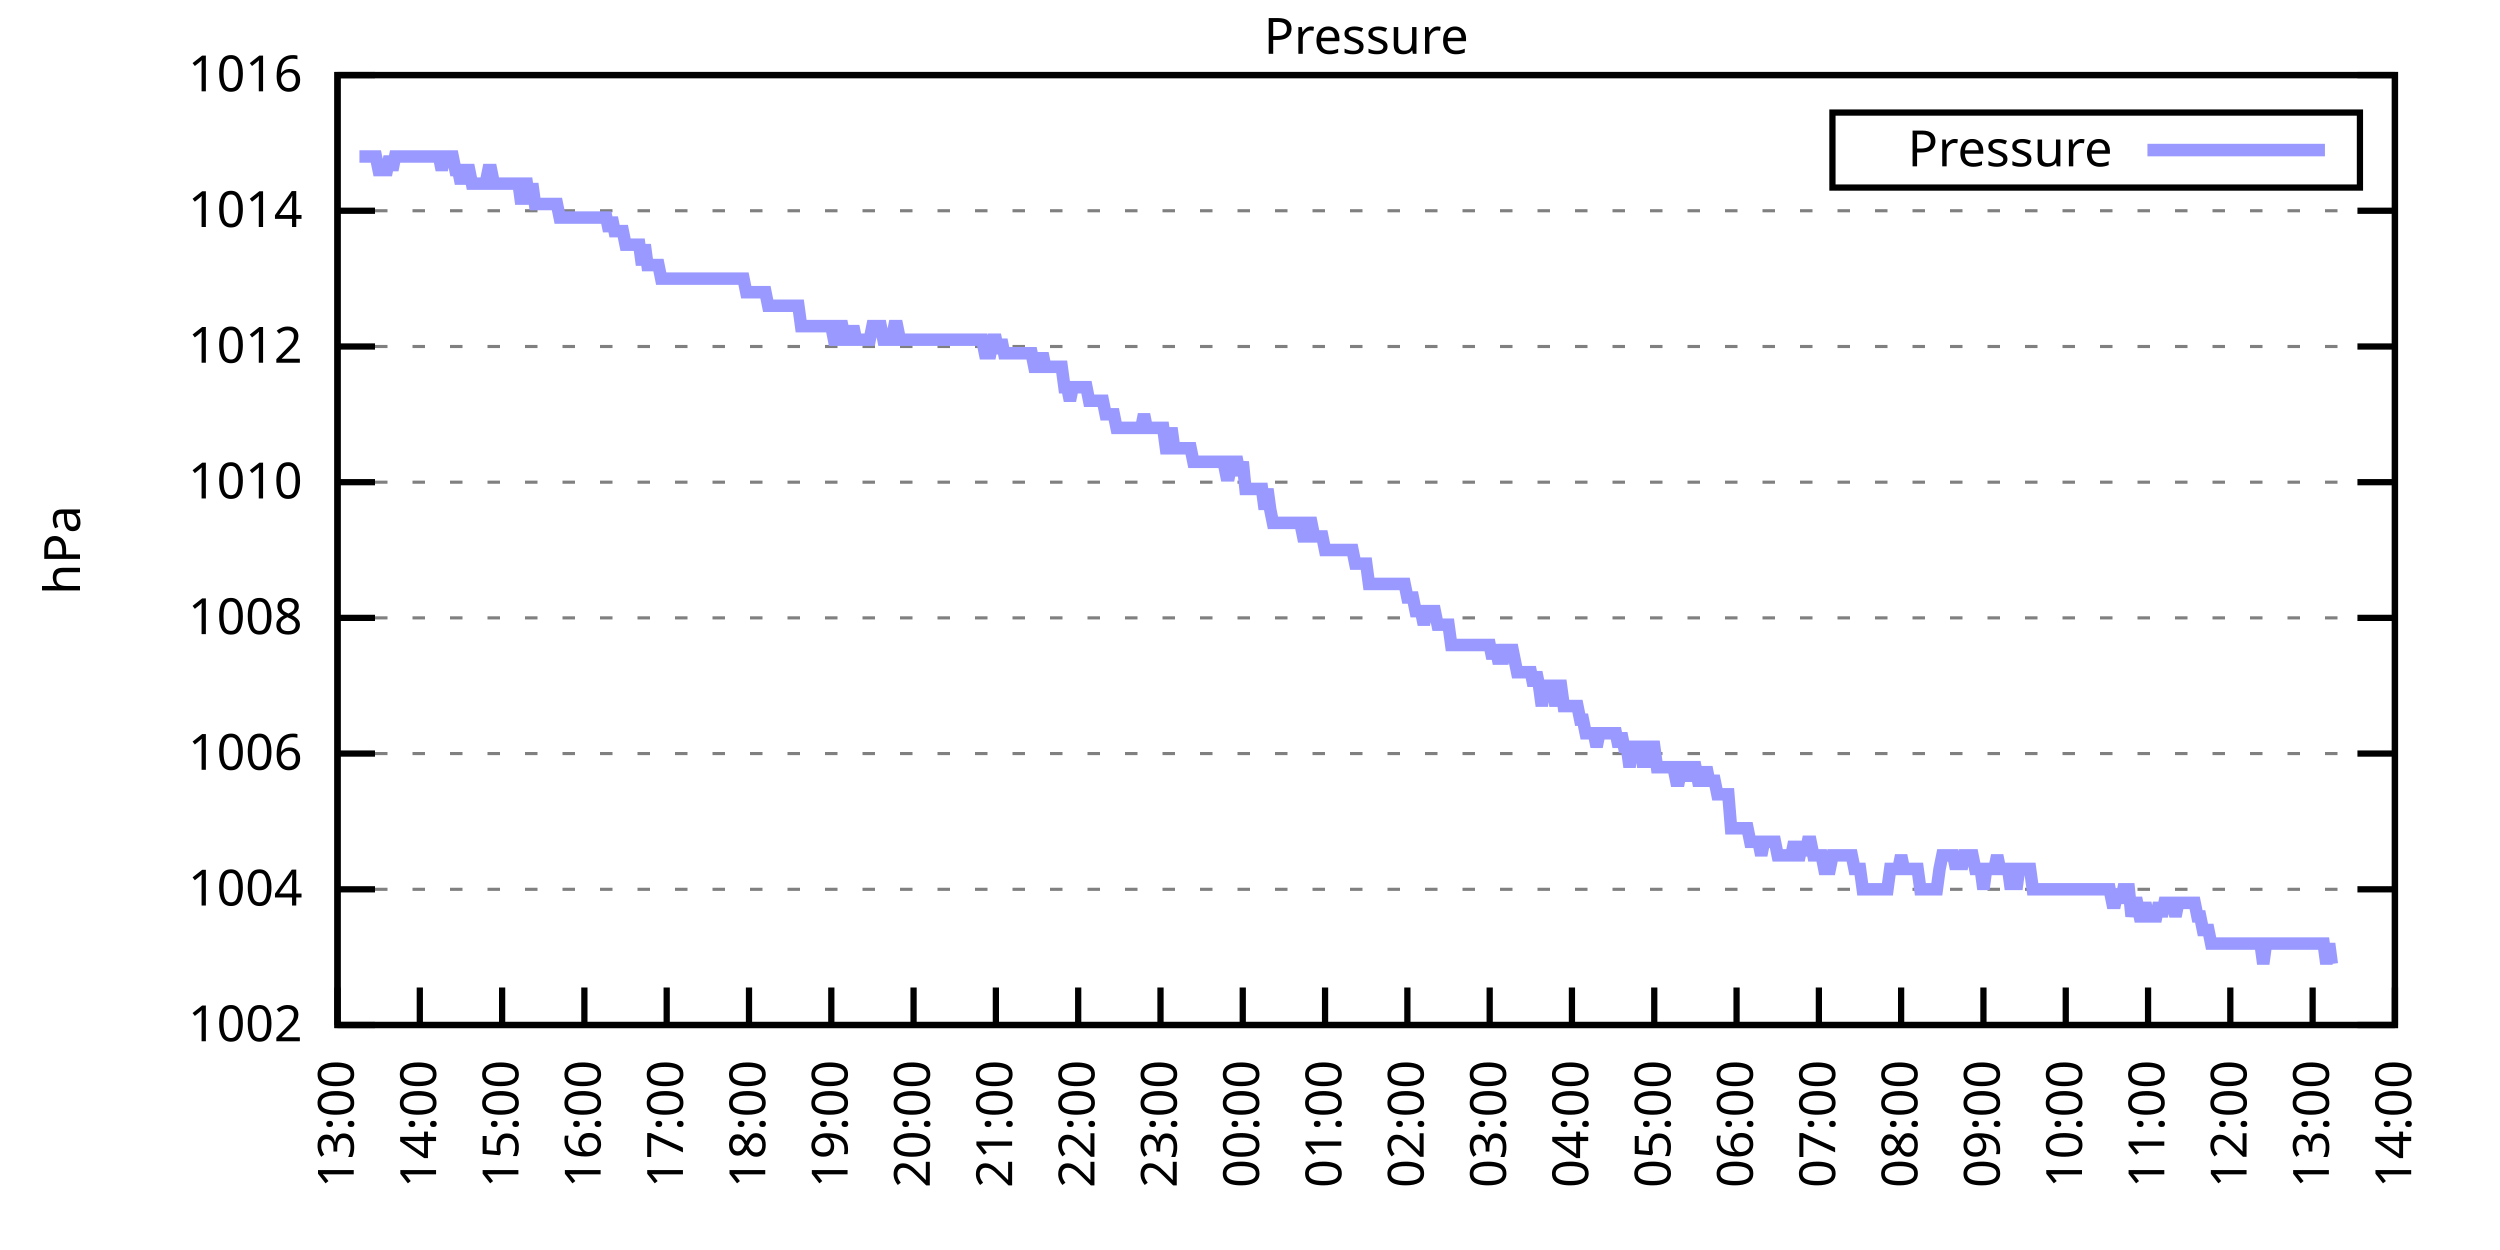
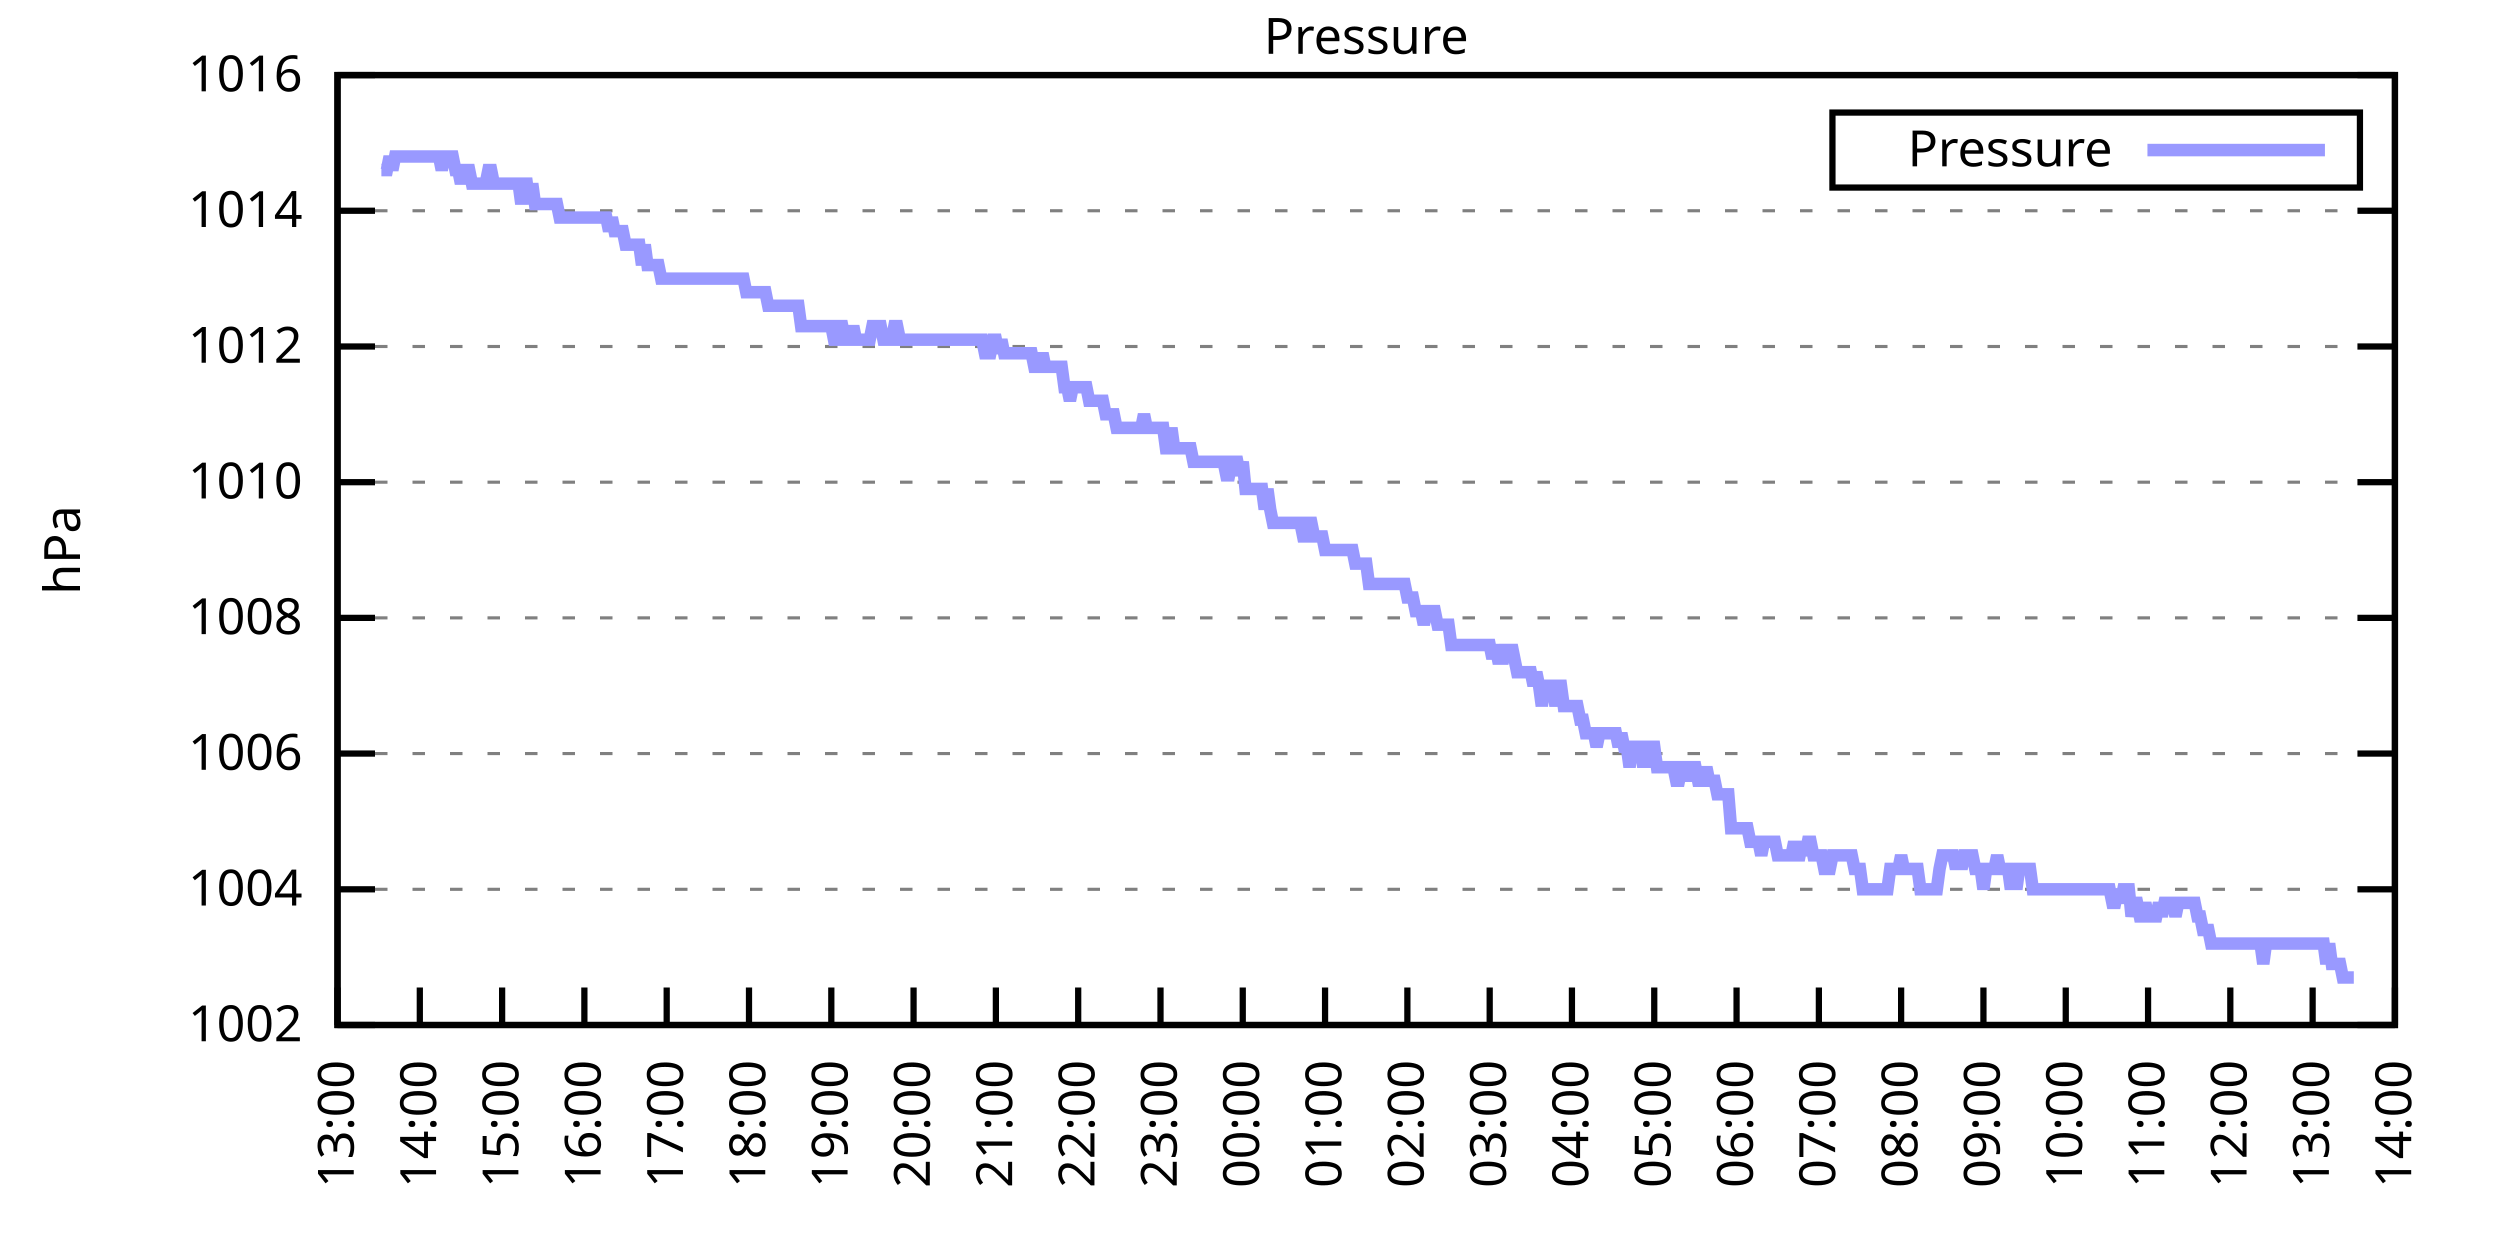
<svg xmlns="http://www.w3.org/2000/svg" xmlns:xlink="http://www.w3.org/1999/xlink" width="400" height="200" viewBox="0 0 400 200">
  <g id="gnuplot_canvas">
    <rect x="0" y="0" width="400" height="200" fill="none" />
    <defs>
      <circle id="gpDot" r="0.5" stroke-width="0.5" stroke="currentColor" />
      <path id="gpPt0" stroke-width="0.333" stroke="currentColor" d="M-1,0 h2 M0,-1 v2" />
      <path id="gpPt1" stroke-width="0.333" stroke="currentColor" d="M-1,-1 L1,1 M1,-1 L-1,1" />
      <path id="gpPt2" stroke-width="0.333" stroke="currentColor" d="M-1,0 L1,0 M0,-1 L0,1 M-1,-1 L1,1 M-1,1 L1,-1" />
      <rect id="gpPt3" stroke-width="0.333" stroke="currentColor" x="-1" y="-1" width="2" height="2" />
      <rect id="gpPt4" stroke-width="0.333" stroke="currentColor" fill="currentColor" x="-1" y="-1" width="2" height="2" />
      <circle id="gpPt5" stroke-width="0.333" stroke="currentColor" cx="0" cy="0" r="1" />
      <use xlink:href="#gpPt5" id="gpPt6" fill="currentColor" stroke="none" />
      <path id="gpPt7" stroke-width="0.333" stroke="currentColor" d="M0,-1.33 L-1.33,0.67 L1.33,0.67 z" />
      <use xlink:href="#gpPt7" id="gpPt8" fill="currentColor" stroke="none" />
      <use xlink:href="#gpPt7" id="gpPt9" stroke="currentColor" transform="rotate(180)" />
      <use xlink:href="#gpPt9" id="gpPt10" fill="currentColor" stroke="none" />
      <use xlink:href="#gpPt3" id="gpPt11" stroke="currentColor" transform="rotate(45)" />
      <use xlink:href="#gpPt11" id="gpPt12" fill="currentColor" stroke="none" />
      <path id="gpPt13" stroke-width="0.333" stroke="currentColor" d="M0,1.330 L1.265,0.411 L0.782,-1.067 L-0.782,-1.076 L-1.265,0.411 z" />
      <use xlink:href="#gpPt13" id="gpPt14" fill="currentColor" stroke="none" />
      <filter id="textbox" filterUnits="objectBoundingBox" x="0" y="0" height="1" width="1">
        <feFlood flood-color="white" flood-opacity="1" result="bgnd" />
        <feComposite in="SourceGraphic" in2="bgnd" operator="atop" />
      </filter>
      <filter id="greybox" filterUnits="objectBoundingBox" x="0" y="0" height="1" width="1">
        <feFlood flood-color="lightgrey" flood-opacity="1" result="grey" />
        <feComposite in="SourceGraphic" in2="grey" operator="atop" />
      </filter>
    </defs>
    <g fill="none" color="white" stroke="currentColor" stroke-width="1.00" stroke-linecap="butt" stroke-linejoin="miter">
</g>
    <g fill="none" color="black" stroke="currentColor" stroke-width="1.00" stroke-linecap="butt" stroke-linejoin="miter">
      <g stroke="none" shape-rendering="crispEdges">
        <polygon fill="rgb(255, 255, 255)" points="54.00,164.00 383.18,164.00 383.18,12.02 54.00,12.02 " />
      </g>
    </g>
    <g fill="none" color="black" stroke="currentColor" stroke-width="1.00" stroke-linecap="butt" stroke-linejoin="miter">
</g>
    <g fill="none" color="black" stroke="black" stroke-width="0.50" stroke-linecap="butt" stroke-linejoin="miter">
</g>
    <g fill="none" color="gray" stroke="currentColor" stroke-width="0.50" stroke-linecap="butt" stroke-linejoin="miter">
      <path stroke="gray" stroke-dasharray="2,4" class="gridline" d="M54.00,164.00 L383.19,164.00  " />
    </g>
    <g fill="none" color="gray" stroke="gray" stroke-width="1.00" stroke-linecap="butt" stroke-linejoin="miter">
</g>
    <g fill="none" color="black" stroke="currentColor" stroke-width="1.00" stroke-linecap="butt" stroke-linejoin="miter">
      <path stroke="black" d="M54.00,164.00 L60.00,164.00 M383.19,164.00 L377.19,164.00  " />
      <g transform="translate(48.40,166.60)" stroke="none" fill="black" font-family="Sans" font-size="8.00" text-anchor="end">
        <text>
          <tspan font-family="Sans"> 1002</tspan>
        </text>
      </g>
    </g>
    <g fill="none" color="black" stroke="currentColor" stroke-width="1.00" stroke-linecap="butt" stroke-linejoin="miter">
</g>
    <g fill="none" color="black" stroke="black" stroke-width="0.50" stroke-linecap="butt" stroke-linejoin="miter">
</g>
    <g fill="none" color="gray" stroke="currentColor" stroke-width="0.50" stroke-linecap="butt" stroke-linejoin="miter">
      <path stroke="gray" stroke-dasharray="2,4" class="gridline" d="M54.00,142.29 L383.19,142.29  " />
    </g>
    <g fill="none" color="gray" stroke="gray" stroke-width="1.00" stroke-linecap="butt" stroke-linejoin="miter">
</g>
    <g fill="none" color="black" stroke="currentColor" stroke-width="1.00" stroke-linecap="butt" stroke-linejoin="miter">
      <path stroke="black" d="M54.00,142.29 L60.00,142.29 M383.19,142.29 L377.19,142.29  " />
      <g transform="translate(48.40,144.89)" stroke="none" fill="black" font-family="Sans" font-size="8.00" text-anchor="end">
        <text>
          <tspan font-family="Sans"> 1004</tspan>
        </text>
      </g>
    </g>
    <g fill="none" color="black" stroke="currentColor" stroke-width="1.00" stroke-linecap="butt" stroke-linejoin="miter">
</g>
    <g fill="none" color="black" stroke="black" stroke-width="0.50" stroke-linecap="butt" stroke-linejoin="miter">
</g>
    <g fill="none" color="gray" stroke="currentColor" stroke-width="0.50" stroke-linecap="butt" stroke-linejoin="miter">
      <path stroke="gray" stroke-dasharray="2,4" class="gridline" d="M54.00,120.57 L383.19,120.57  " />
    </g>
    <g fill="none" color="gray" stroke="gray" stroke-width="1.00" stroke-linecap="butt" stroke-linejoin="miter">
</g>
    <g fill="none" color="black" stroke="currentColor" stroke-width="1.00" stroke-linecap="butt" stroke-linejoin="miter">
      <path stroke="black" d="M54.00,120.57 L60.00,120.57 M383.19,120.57 L377.19,120.57  " />
      <g transform="translate(48.40,123.17)" stroke="none" fill="black" font-family="Sans" font-size="8.00" text-anchor="end">
        <text>
          <tspan font-family="Sans"> 1006</tspan>
        </text>
      </g>
    </g>
    <g fill="none" color="black" stroke="currentColor" stroke-width="1.00" stroke-linecap="butt" stroke-linejoin="miter">
</g>
    <g fill="none" color="black" stroke="black" stroke-width="0.50" stroke-linecap="butt" stroke-linejoin="miter">
</g>
    <g fill="none" color="gray" stroke="currentColor" stroke-width="0.50" stroke-linecap="butt" stroke-linejoin="miter">
      <path stroke="gray" stroke-dasharray="2,4" class="gridline" d="M54.00,98.86 L383.19,98.86  " />
    </g>
    <g fill="none" color="gray" stroke="gray" stroke-width="1.00" stroke-linecap="butt" stroke-linejoin="miter">
</g>
    <g fill="none" color="black" stroke="currentColor" stroke-width="1.00" stroke-linecap="butt" stroke-linejoin="miter">
      <path stroke="black" d="M54.00,98.86 L60.00,98.86 M383.19,98.86 L377.19,98.86  " />
      <g transform="translate(48.40,101.46)" stroke="none" fill="black" font-family="Sans" font-size="8.00" text-anchor="end">
        <text>
          <tspan font-family="Sans"> 1008</tspan>
        </text>
      </g>
    </g>
    <g fill="none" color="black" stroke="currentColor" stroke-width="1.00" stroke-linecap="butt" stroke-linejoin="miter">
</g>
    <g fill="none" color="black" stroke="black" stroke-width="0.50" stroke-linecap="butt" stroke-linejoin="miter">
</g>
    <g fill="none" color="gray" stroke="currentColor" stroke-width="0.50" stroke-linecap="butt" stroke-linejoin="miter">
      <path stroke="gray" stroke-dasharray="2,4" class="gridline" d="M54.00,77.15 L383.19,77.15  " />
    </g>
    <g fill="none" color="gray" stroke="gray" stroke-width="1.00" stroke-linecap="butt" stroke-linejoin="miter">
</g>
    <g fill="none" color="black" stroke="currentColor" stroke-width="1.00" stroke-linecap="butt" stroke-linejoin="miter">
      <path stroke="black" d="M54.00,77.15 L60.00,77.15 M383.19,77.15 L377.19,77.15  " />
      <g transform="translate(48.40,79.75)" stroke="none" fill="black" font-family="Sans" font-size="8.00" text-anchor="end">
        <text>
          <tspan font-family="Sans"> 1010</tspan>
        </text>
      </g>
    </g>
    <g fill="none" color="black" stroke="currentColor" stroke-width="1.00" stroke-linecap="butt" stroke-linejoin="miter">
</g>
    <g fill="none" color="black" stroke="black" stroke-width="0.50" stroke-linecap="butt" stroke-linejoin="miter">
</g>
    <g fill="none" color="gray" stroke="currentColor" stroke-width="0.50" stroke-linecap="butt" stroke-linejoin="miter">
      <path stroke="gray" stroke-dasharray="2,4" class="gridline" d="M54.00,55.44 L383.19,55.44  " />
    </g>
    <g fill="none" color="gray" stroke="gray" stroke-width="1.00" stroke-linecap="butt" stroke-linejoin="miter">
</g>
    <g fill="none" color="black" stroke="currentColor" stroke-width="1.00" stroke-linecap="butt" stroke-linejoin="miter">
      <path stroke="black" d="M54.00,55.44 L60.00,55.44 M383.19,55.44 L377.19,55.44  " />
      <g transform="translate(48.40,58.04)" stroke="none" fill="black" font-family="Sans" font-size="8.00" text-anchor="end">
        <text>
          <tspan font-family="Sans"> 1012</tspan>
        </text>
      </g>
    </g>
    <g fill="none" color="black" stroke="currentColor" stroke-width="1.00" stroke-linecap="butt" stroke-linejoin="miter">
</g>
    <g fill="none" color="black" stroke="black" stroke-width="0.50" stroke-linecap="butt" stroke-linejoin="miter">
</g>
    <g fill="none" color="gray" stroke="currentColor" stroke-width="0.50" stroke-linecap="butt" stroke-linejoin="miter">
      <path stroke="gray" stroke-dasharray="2,4" class="gridline" d="M54.00,33.72 L383.19,33.72  " />
    </g>
    <g fill="none" color="gray" stroke="gray" stroke-width="1.00" stroke-linecap="butt" stroke-linejoin="miter">
</g>
    <g fill="none" color="black" stroke="currentColor" stroke-width="1.00" stroke-linecap="butt" stroke-linejoin="miter">
      <path stroke="black" d="M54.00,33.72 L60.00,33.72 M383.19,33.72 L377.19,33.72  " />
      <g transform="translate(48.40,36.32)" stroke="none" fill="black" font-family="Sans" font-size="8.00" text-anchor="end">
        <text>
          <tspan font-family="Sans"> 1014</tspan>
        </text>
      </g>
    </g>
    <g fill="none" color="black" stroke="currentColor" stroke-width="1.00" stroke-linecap="butt" stroke-linejoin="miter">
</g>
    <g fill="none" color="black" stroke="black" stroke-width="0.50" stroke-linecap="butt" stroke-linejoin="miter">
</g>
    <g fill="none" color="gray" stroke="currentColor" stroke-width="0.50" stroke-linecap="butt" stroke-linejoin="miter">
      <path stroke="gray" stroke-dasharray="2,4" class="gridline" d="M54.00,12.01 L383.19,12.01  " />
    </g>
    <g fill="none" color="gray" stroke="gray" stroke-width="1.00" stroke-linecap="butt" stroke-linejoin="miter">
</g>
    <g fill="none" color="black" stroke="currentColor" stroke-width="1.00" stroke-linecap="butt" stroke-linejoin="miter">
      <path stroke="black" d="M54.00,12.01 L60.00,12.01 M383.19,12.01 L377.19,12.01  " />
      <g transform="translate(48.40,14.61)" stroke="none" fill="black" font-family="Sans" font-size="8.00" text-anchor="end">
        <text>
          <tspan font-family="Sans"> 1016</tspan>
        </text>
      </g>
    </g>
    <g fill="none" color="black" stroke="currentColor" stroke-width="1.00" stroke-linecap="butt" stroke-linejoin="miter">
      <path stroke="black" d="M54.00,164.00 L54.00,158.00  " />
      <g transform="translate(56.60,169.60) rotate(270.00)" stroke="none" fill="black" font-family="Sans" font-size="8.00" text-anchor="end">
        <text>
          <tspan font-family="Sans">13:00</tspan>
        </text>
      </g>
    </g>
    <g fill="none" color="black" stroke="currentColor" stroke-width="1.00" stroke-linecap="butt" stroke-linejoin="miter">
      <path stroke="black" d="M67.17,164.00 L67.17,158.00  " />
      <g transform="translate(69.77,169.60) rotate(270.00)" stroke="none" fill="black" font-family="Sans" font-size="8.00" text-anchor="end">
        <text>
          <tspan font-family="Sans">14:00</tspan>
        </text>
      </g>
    </g>
    <g fill="none" color="black" stroke="currentColor" stroke-width="1.00" stroke-linecap="butt" stroke-linejoin="miter">
      <path stroke="black" d="M80.34,164.00 L80.34,158.00  " />
      <g transform="translate(82.94,169.60) rotate(270.00)" stroke="none" fill="black" font-family="Sans" font-size="8.00" text-anchor="end">
        <text>
          <tspan font-family="Sans">15:00</tspan>
        </text>
      </g>
    </g>
    <g fill="none" color="black" stroke="currentColor" stroke-width="1.00" stroke-linecap="butt" stroke-linejoin="miter">
      <path stroke="black" d="M93.50,164.00 L93.50,158.00  " />
      <g transform="translate(96.10,169.60) rotate(270.00)" stroke="none" fill="black" font-family="Sans" font-size="8.00" text-anchor="end">
        <text>
          <tspan font-family="Sans">16:00</tspan>
        </text>
      </g>
    </g>
    <g fill="none" color="black" stroke="currentColor" stroke-width="1.00" stroke-linecap="butt" stroke-linejoin="miter">
      <path stroke="black" d="M106.67,164.00 L106.67,158.00  " />
      <g transform="translate(109.27,169.60) rotate(270.00)" stroke="none" fill="black" font-family="Sans" font-size="8.00" text-anchor="end">
        <text>
          <tspan font-family="Sans">17:00</tspan>
        </text>
      </g>
    </g>
    <g fill="none" color="black" stroke="currentColor" stroke-width="1.00" stroke-linecap="butt" stroke-linejoin="miter">
      <path stroke="black" d="M119.84,164.00 L119.84,158.00  " />
      <g transform="translate(122.44,169.60) rotate(270.00)" stroke="none" fill="black" font-family="Sans" font-size="8.00" text-anchor="end">
        <text>
          <tspan font-family="Sans">18:00</tspan>
        </text>
      </g>
    </g>
    <g fill="none" color="black" stroke="currentColor" stroke-width="1.00" stroke-linecap="butt" stroke-linejoin="miter">
      <path stroke="black" d="M133.01,164.00 L133.01,158.00  " />
      <g transform="translate(135.61,169.60) rotate(270.00)" stroke="none" fill="black" font-family="Sans" font-size="8.00" text-anchor="end">
        <text>
          <tspan font-family="Sans">19:00</tspan>
        </text>
      </g>
    </g>
    <g fill="none" color="black" stroke="currentColor" stroke-width="1.00" stroke-linecap="butt" stroke-linejoin="miter">
      <path stroke="black" d="M146.17,164.00 L146.17,158.00  " />
      <g transform="translate(148.77,169.60) rotate(270.00)" stroke="none" fill="black" font-family="Sans" font-size="8.00" text-anchor="end">
        <text>
          <tspan font-family="Sans">20:00</tspan>
        </text>
      </g>
    </g>
    <g fill="none" color="black" stroke="currentColor" stroke-width="1.00" stroke-linecap="butt" stroke-linejoin="miter">
      <path stroke="black" d="M159.34,164.00 L159.34,158.00  " />
      <g transform="translate(161.94,169.60) rotate(270.00)" stroke="none" fill="black" font-family="Sans" font-size="8.00" text-anchor="end">
        <text>
          <tspan font-family="Sans">21:00</tspan>
        </text>
      </g>
    </g>
    <g fill="none" color="black" stroke="currentColor" stroke-width="1.00" stroke-linecap="butt" stroke-linejoin="miter">
      <path stroke="black" d="M172.51,164.00 L172.51,158.00  " />
      <g transform="translate(175.11,169.60) rotate(270.00)" stroke="none" fill="black" font-family="Sans" font-size="8.00" text-anchor="end">
        <text>
          <tspan font-family="Sans">22:00</tspan>
        </text>
      </g>
    </g>
    <g fill="none" color="black" stroke="currentColor" stroke-width="1.00" stroke-linecap="butt" stroke-linejoin="miter">
      <path stroke="black" d="M185.68,164.00 L185.68,158.00  " />
      <g transform="translate(188.28,169.60) rotate(270.00)" stroke="none" fill="black" font-family="Sans" font-size="8.00" text-anchor="end">
        <text>
          <tspan font-family="Sans">23:00</tspan>
        </text>
      </g>
    </g>
    <g fill="none" color="black" stroke="currentColor" stroke-width="1.00" stroke-linecap="butt" stroke-linejoin="miter">
      <path stroke="black" d="M198.84,164.00 L198.84,158.00  " />
      <g transform="translate(201.44,169.60) rotate(270.00)" stroke="none" fill="black" font-family="Sans" font-size="8.00" text-anchor="end">
        <text>
          <tspan font-family="Sans">00:00</tspan>
        </text>
      </g>
    </g>
    <g fill="none" color="black" stroke="currentColor" stroke-width="1.00" stroke-linecap="butt" stroke-linejoin="miter">
      <path stroke="black" d="M212.01,164.00 L212.01,158.00  " />
      <g transform="translate(214.61,169.60) rotate(270.00)" stroke="none" fill="black" font-family="Sans" font-size="8.00" text-anchor="end">
        <text>
          <tspan font-family="Sans">01:00</tspan>
        </text>
      </g>
    </g>
    <g fill="none" color="black" stroke="currentColor" stroke-width="1.00" stroke-linecap="butt" stroke-linejoin="miter">
      <path stroke="black" d="M225.18,164.00 L225.18,158.00  " />
      <g transform="translate(227.78,169.60) rotate(270.00)" stroke="none" fill="black" font-family="Sans" font-size="8.00" text-anchor="end">
        <text>
          <tspan font-family="Sans">02:00</tspan>
        </text>
      </g>
    </g>
    <g fill="none" color="black" stroke="currentColor" stroke-width="1.00" stroke-linecap="butt" stroke-linejoin="miter">
      <path stroke="black" d="M238.35,164.00 L238.35,158.00  " />
      <g transform="translate(240.95,169.60) rotate(270.00)" stroke="none" fill="black" font-family="Sans" font-size="8.00" text-anchor="end">
        <text>
          <tspan font-family="Sans">03:00</tspan>
        </text>
      </g>
    </g>
    <g fill="none" color="black" stroke="currentColor" stroke-width="1.00" stroke-linecap="butt" stroke-linejoin="miter">
      <path stroke="black" d="M251.51,164.00 L251.51,158.00  " />
      <g transform="translate(254.11,169.60) rotate(270.00)" stroke="none" fill="black" font-family="Sans" font-size="8.00" text-anchor="end">
        <text>
          <tspan font-family="Sans">04:00</tspan>
        </text>
      </g>
    </g>
    <g fill="none" color="black" stroke="currentColor" stroke-width="1.00" stroke-linecap="butt" stroke-linejoin="miter">
      <path stroke="black" d="M264.68,164.00 L264.68,158.00  " />
      <g transform="translate(267.28,169.60) rotate(270.00)" stroke="none" fill="black" font-family="Sans" font-size="8.00" text-anchor="end">
        <text>
          <tspan font-family="Sans">05:00</tspan>
        </text>
      </g>
    </g>
    <g fill="none" color="black" stroke="currentColor" stroke-width="1.00" stroke-linecap="butt" stroke-linejoin="miter">
      <path stroke="black" d="M277.85,164.00 L277.85,158.00  " />
      <g transform="translate(280.45,169.60) rotate(270.00)" stroke="none" fill="black" font-family="Sans" font-size="8.00" text-anchor="end">
        <text>
          <tspan font-family="Sans">06:00</tspan>
        </text>
      </g>
    </g>
    <g fill="none" color="black" stroke="currentColor" stroke-width="1.00" stroke-linecap="butt" stroke-linejoin="miter">
      <path stroke="black" d="M291.02,164.00 L291.02,158.00  " />
      <g transform="translate(293.62,169.60) rotate(270.00)" stroke="none" fill="black" font-family="Sans" font-size="8.00" text-anchor="end">
        <text>
          <tspan font-family="Sans">07:00</tspan>
        </text>
      </g>
    </g>
    <g fill="none" color="black" stroke="currentColor" stroke-width="1.00" stroke-linecap="butt" stroke-linejoin="miter">
      <path stroke="black" d="M304.18,164.00 L304.18,158.00  " />
      <g transform="translate(306.78,169.60) rotate(270.00)" stroke="none" fill="black" font-family="Sans" font-size="8.00" text-anchor="end">
        <text>
          <tspan font-family="Sans">08:00</tspan>
        </text>
      </g>
    </g>
    <g fill="none" color="black" stroke="currentColor" stroke-width="1.00" stroke-linecap="butt" stroke-linejoin="miter">
      <path stroke="black" d="M317.35,164.00 L317.35,158.00  " />
      <g transform="translate(319.95,169.60) rotate(270.00)" stroke="none" fill="black" font-family="Sans" font-size="8.00" text-anchor="end">
        <text>
          <tspan font-family="Sans">09:00</tspan>
        </text>
      </g>
    </g>
    <g fill="none" color="black" stroke="currentColor" stroke-width="1.00" stroke-linecap="butt" stroke-linejoin="miter">
      <path stroke="black" d="M330.52,164.00 L330.52,158.00  " />
      <g transform="translate(333.12,169.60) rotate(270.00)" stroke="none" fill="black" font-family="Sans" font-size="8.00" text-anchor="end">
        <text>
          <tspan font-family="Sans">10:00</tspan>
        </text>
      </g>
    </g>
    <g fill="none" color="black" stroke="currentColor" stroke-width="1.00" stroke-linecap="butt" stroke-linejoin="miter">
      <path stroke="black" d="M343.69,164.00 L343.69,158.00  " />
      <g transform="translate(346.29,169.60) rotate(270.00)" stroke="none" fill="black" font-family="Sans" font-size="8.00" text-anchor="end">
        <text>
          <tspan font-family="Sans">11:00</tspan>
        </text>
      </g>
    </g>
    <g fill="none" color="black" stroke="currentColor" stroke-width="1.00" stroke-linecap="butt" stroke-linejoin="miter">
      <path stroke="black" d="M356.85,164.00 L356.85,158.00  " />
      <g transform="translate(359.45,169.60) rotate(270.00)" stroke="none" fill="black" font-family="Sans" font-size="8.00" text-anchor="end">
        <text>
          <tspan font-family="Sans">12:00</tspan>
        </text>
      </g>
    </g>
    <g fill="none" color="black" stroke="currentColor" stroke-width="1.00" stroke-linecap="butt" stroke-linejoin="miter">
      <path stroke="black" d="M370.02,164.00 L370.02,158.00  " />
      <g transform="translate(372.62,169.60) rotate(270.00)" stroke="none" fill="black" font-family="Sans" font-size="8.00" text-anchor="end">
        <text>
          <tspan font-family="Sans">13:00</tspan>
        </text>
      </g>
    </g>
    <g fill="none" color="black" stroke="currentColor" stroke-width="1.00" stroke-linecap="butt" stroke-linejoin="miter">
      <path stroke="black" d="M383.19,164.00 L383.19,158.00  " />
      <g transform="translate(385.79,169.60) rotate(270.00)" stroke="none" fill="black" font-family="Sans" font-size="8.00" text-anchor="end">
        <text>
          <tspan font-family="Sans">14:00</tspan>
        </text>
      </g>
    </g>
    <g fill="none" color="black" stroke="currentColor" stroke-width="1.00" stroke-linecap="butt" stroke-linejoin="miter">
</g>
    <g fill="none" color="black" stroke="currentColor" stroke-width="1.00" stroke-linecap="butt" stroke-linejoin="miter">
      <path stroke="black" d="M54.00,12.01 L54.00,164.00 L383.19,164.00 L383.19,12.01 L54.00,12.01 Z  " />
    </g>
    <g fill="none" color="black" stroke="currentColor" stroke-width="1.00" stroke-linecap="butt" stroke-linejoin="miter">
</g>
    <g fill="none" color="black" stroke="currentColor" stroke-width="1.00" stroke-linecap="butt" stroke-linejoin="miter">
      <path stroke="black" d="M293.19,30.01 L293.19,18.01 L377.59,18.01 L377.59,30.01 L293.19,30.01 Z  " />
    </g>
    <g id="Pressure_plot_1">
      <g fill="none" color="white" stroke="black" stroke-width="2.00" stroke-linecap="butt" stroke-linejoin="miter">
</g>
      <g fill="none" color="black" stroke="currentColor" stroke-width="2.00" stroke-linecap="butt" stroke-linejoin="miter">
        <g transform="translate(337.99,26.61)" stroke="none" fill="black" font-family="Sans" font-size="8.00" text-anchor="end">
          <text>
            <tspan font-family="Sans">Pressure</tspan>
          </text>
        </g>
      </g>
      <g fill="none" color="black" stroke="currentColor" stroke-width="2.00" stroke-linecap="butt" stroke-linejoin="miter">
-         <path stroke="rgb(153, 153, 255)" d="M343.59,24.01 L371.99,24.01 M57.51,25.04 L57.95,25.04 L58.39,25.04 L58.83,25.04 L59.27,25.04 L59.71,25.04   L60.14,25.04 L60.58,27.21 L61.02,27.21 L61.46,27.21 L61.90,27.21 L62.34,25.04 L62.78,27.21 L63.22,25.04   L63.66,25.04 L64.10,25.04 L64.53,25.04 L64.97,25.04 L65.41,25.04 L65.85,25.04 L66.29,25.04 L66.73,25.04   L67.17,25.04 L67.61,25.04 L68.05,25.04 L68.48,25.04 L68.92,25.04 L69.36,25.04 L69.80,25.04 L70.24,25.04   L70.68,27.21 L71.12,25.04 L71.56,25.04 L72.00,25.04 L72.43,25.04 L72.87,27.21 L73.31,27.21 L73.75,29.38   L74.19,27.21 L74.63,27.21 L75.07,27.21 L75.51,29.38 L75.95,29.38 L76.38,29.38 L76.82,29.38 L77.26,29.38   L77.70,29.38 L78.14,27.21 L78.58,27.21 L79.02,29.38 L79.46,29.38 L79.90,29.38 L80.34,29.38 L80.77,29.38   L81.21,29.38 L81.65,29.38 L82.09,29.38 L82.53,29.38 L82.97,29.38 L83.41,32.64 L83.85,29.38 L84.29,29.38   L84.72,32.64 L85.16,29.38 L85.60,32.64 L86.04,32.64 L86.48,32.64 L86.92,32.64 L87.36,32.64 L87.80,32.64   L88.24,32.64 L88.67,32.64 L89.11,32.64 L89.55,34.81 L89.99,34.81 L90.43,34.81 L90.87,34.81 L91.31,34.81   L91.75,34.81 L92.19,34.81 L92.62,34.81 L93.06,34.81 L93.50,34.81 L93.94,34.81 L94.38,34.81 L94.82,34.81   L95.26,34.81 L95.70,34.81 L96.14,34.81 L96.58,34.81 L97.01,34.81 L97.45,36.98 L97.89,34.81 L98.33,36.98   L98.77,36.98 L99.21,36.98 L99.65,36.98 L100.09,39.15 L100.53,39.15 L100.96,39.15 L101.40,39.15 L101.84,39.15   L102.28,39.15 L102.72,42.41 L103.16,39.15 L103.60,42.41 L104.04,42.41 L104.48,42.41 L104.91,42.41 L105.35,42.41   L105.79,44.58 L106.23,44.58 L106.67,44.58 L107.11,44.58 L107.55,44.58 L107.99,44.58 L108.43,44.58 L108.87,44.58   L109.30,44.58 L109.74,44.58 L110.18,44.58 L110.62,44.58 L111.06,44.58 L111.50,44.58 L111.94,44.58 L112.38,44.58   L112.82,44.58 L113.25,44.58 L113.69,44.58 L114.13,44.58 L114.57,44.58 L115.01,44.58 L115.45,44.58 L115.89,44.58   L116.33,44.58 L116.77,44.58 L117.20,44.58 L117.64,44.58 L118.08,44.58 L118.52,44.58 L118.96,44.58 L119.40,46.75   L119.84,46.75 L120.28,46.75 L120.72,46.75 L121.15,46.75 L121.59,46.75 L122.03,46.75 L122.47,46.75 L122.91,48.92   L123.35,48.92 L123.79,48.92 L124.23,48.92 L124.67,48.92 L125.11,48.92 L125.54,48.92 L125.98,48.92 L126.42,48.92   L126.86,48.92 L127.30,48.92 L127.74,48.92 L128.18,52.18 L128.62,52.18 L129.06,52.18 L129.49,52.18 L129.93,52.18   L130.37,52.18 L130.81,52.18 L131.25,52.18 L131.69,52.18 L132.13,52.18 L132.57,52.18 L133.01,52.18 L133.44,54.35   L133.88,54.35 L134.32,52.18 L134.76,52.18 L135.20,54.35 L135.64,54.35 L136.08,54.35 L136.52,52.18 L136.96,54.35   L137.39,54.35 L137.83,54.35 L138.27,54.35 L138.71,54.35 L139.15,54.35 L139.59,52.18 L140.03,52.18 L140.47,52.18   L140.91,52.18 L141.35,54.35 L141.78,54.35 L142.22,54.35 L142.66,54.35 L143.10,52.18 L143.54,52.18 L143.98,54.35   L144.42,54.35 L144.86,54.35 L145.30,54.35 L145.73,54.35 L146.17,54.35 L146.61,54.35 L147.05,54.35 L147.49,54.35   L147.93,54.35 L148.37,54.35 L148.81,54.35 L149.25,54.35 L149.68,54.35 L150.12,54.35 L150.56,54.35 L151.00,54.35   L151.44,54.35 L151.88,54.35 L152.32,54.35 L152.76,54.35 L153.20,54.35 L153.63,54.35 L154.07,54.35 L154.51,54.35   L154.95,54.35 L155.39,54.35 L155.83,54.35 L156.27,54.35 L156.71,54.35 L157.15,54.35 L157.59,56.52 L158.02,56.52   L158.46,56.52 L158.90,54.35 L159.34,54.35 L159.78,56.52 L160.22,54.35 L160.66,56.52 L161.10,56.52 L161.54,56.52   L161.97,56.52 L162.41,56.52 L162.85,56.52 L163.29,56.52 L163.73,56.52 L164.17,56.52 L164.61,56.52 L165.05,56.52   L165.49,58.69 L165.92,58.69 L166.36,58.69 L166.80,56.52 L167.24,58.69 L167.68,58.69 L168.12,58.69 L168.56,58.69   L169.00,58.69 L169.44,58.69 L169.87,58.69 L170.31,61.95 L170.75,61.95 L171.19,64.12 L171.63,61.95 L172.07,61.95   L172.51,61.95 L172.95,61.95 L173.39,61.95 L173.83,61.95 L174.26,64.12 L174.70,64.12 L175.14,64.12 L175.58,64.12   L176.02,64.12 L176.46,64.12 L176.90,66.29 L177.34,66.29 L177.78,66.29 L178.21,66.29 L178.65,68.46 L179.09,68.46   L179.53,68.46 L179.97,68.46 L180.41,68.46 L180.85,68.46 L181.29,68.46 L181.73,68.46 L182.16,68.46 L182.60,68.46   L183.04,66.29 L183.48,68.46 L183.92,68.46 L184.36,68.46 L184.80,68.46 L185.24,68.46 L185.68,68.46 L186.11,68.46   L186.55,71.72 L186.99,71.72 L187.43,68.46 L187.87,71.72 L188.31,71.72 L188.75,71.72 L189.19,71.72 L189.63,71.72   L190.07,71.72 L190.50,71.72 L190.94,73.89 L191.38,73.89 L191.82,73.89 L192.26,73.89 L192.70,73.89 L193.14,73.89   L193.58,73.89 L194.02,73.89 L194.45,73.89 L194.89,73.89 L195.33,73.89 L195.77,73.89 L196.21,76.06 L196.65,76.06   L197.09,73.89 L197.53,73.89 L197.97,73.89 L198.40,76.06 L198.84,73.89 L199.28,78.23 L199.72,78.23 L200.16,78.23   L200.60,78.23 L201.04,78.23 L201.48,78.23 L201.92,78.23 L202.35,81.49 L202.79,78.23 L203.23,81.49 L203.67,83.66   L204.11,83.66 L204.55,83.66 L204.99,83.66 L205.43,83.66 L205.87,83.66 L206.31,83.66 L206.74,83.66 L207.18,83.66   L207.62,83.66 L208.06,83.66 L208.50,85.83 L208.94,85.83 L209.38,83.66 L209.82,83.66 L210.26,85.83 L210.69,85.83   L211.13,85.83 L211.57,85.83 L212.01,88.00 L212.45,88.00 L212.89,88.00 L213.33,88.00 L213.77,88.00 L214.21,88.00   L214.64,88.00 L215.08,88.00 L215.52,88.00 L215.96,88.00 L216.40,88.00 L216.84,90.18 L217.28,90.18 L217.72,90.18   L218.16,90.18 L218.60,90.18 L219.03,93.43 L219.47,93.43 L219.91,93.43 L220.35,93.43 L220.79,93.43 L221.23,93.43   L221.67,93.43 L222.11,93.43 L222.55,93.43 L222.98,93.43 L223.42,93.43 L223.86,93.43 L224.30,93.43 L224.74,93.43   L225.18,95.60 L225.62,95.60 L226.06,95.60 L226.50,97.78 L226.93,97.78 L227.37,97.78 L227.81,99.95 L228.25,97.78   L228.69,97.78 L229.13,97.78 L229.57,97.78 L230.01,99.95 L230.45,99.95 L230.88,99.95 L231.32,99.95 L231.76,99.95   L232.20,103.20 L232.64,103.20 L233.08,103.20 L233.52,103.20 L233.96,103.20 L234.40,103.20 L234.84,103.20 L235.27,103.20   L235.71,103.20 L236.15,103.20 L236.59,103.20 L237.03,103.20 L237.47,103.20 L237.91,103.20 L238.35,103.20 L238.79,105.38   L239.22,103.20 L239.66,105.38 L240.10,105.38 L240.54,105.38 L240.98,103.20 L241.42,105.38 L241.86,103.20 L242.30,105.38   L242.74,107.55 L243.17,107.55 L243.61,107.55 L244.05,107.55 L244.49,107.55 L244.93,107.55 L245.37,109.72 L245.81,107.55   L246.25,109.72 L246.69,112.97 L247.12,109.72 L247.56,109.72 L248.00,109.72 L248.44,109.72 L248.88,112.97 L249.32,109.72   L249.76,109.72 L250.20,112.97 L250.64,112.97 L251.08,112.97 L251.51,112.97 L251.95,112.97 L252.39,112.97 L252.83,115.15   L253.27,115.15 L253.71,117.32 L254.15,117.32 L254.59,117.32 L255.03,117.32 L255.46,119.49 L255.90,117.32 L256.34,117.32   L256.78,117.32 L257.22,117.32 L257.66,117.32 L258.10,117.32 L258.54,117.32 L258.98,119.49 L259.41,117.32 L259.85,119.49   L260.29,119.49 L260.73,122.75 L261.17,119.49 L261.61,119.49 L262.05,119.49 L262.49,119.49 L262.93,122.75 L263.36,119.49   L263.80,122.75 L264.24,119.49 L264.68,119.49 L265.12,122.75 L265.56,122.75 L266.00,122.75 L266.44,122.75 L266.88,122.75   L267.32,122.75 L267.75,122.75 L268.19,124.92 L268.63,124.92 L269.07,122.75 L269.51,122.75 L269.95,122.75 L270.39,124.92   L270.83,122.75 L271.27,122.75 L271.70,124.92 L272.14,124.92 L272.58,124.92 L273.02,122.75 L273.46,124.92 L273.90,124.92   L274.34,124.92 L274.78,127.09 L275.22,127.09 L275.65,127.09 L276.09,127.09 L276.53,127.09 L276.97,132.52 L277.41,132.52   L277.85,132.52 L278.29,132.52 L278.73,132.52 L279.17,132.52 L279.60,132.52 L280.04,134.69 L280.48,134.69 L280.92,134.69   L281.36,134.69 L281.80,136.86 L282.24,134.69 L282.68,134.69 L283.12,134.69 L283.56,134.69 L283.99,134.69 L284.43,136.86   L284.87,136.86 L285.31,136.86 L285.75,136.86 L286.19,136.86 L286.63,136.86 L287.07,134.69 L287.51,136.86 L287.94,136.86   L288.38,134.69 L288.82,136.86 L289.26,134.69 L289.70,134.69 L290.14,136.86 L290.58,136.86 L291.02,136.86 L291.46,136.86   L291.89,139.03 L292.33,139.03 L292.77,139.03 L293.21,136.86 L293.65,136.86 L294.09,136.86 L294.53,136.86 L294.97,136.86   L295.41,136.86 L295.84,136.86 L296.28,136.86 L296.72,139.03 L297.16,139.03 L297.60,139.03 L298.04,142.29 L298.48,142.29   L298.92,142.29 L299.36,142.29 L299.80,142.29 L300.23,142.29 L300.67,142.29 L301.11,142.29 L301.55,142.29 L301.99,142.29   L302.43,139.03 L302.87,139.03 L303.31,139.03 L303.75,139.03 L304.18,136.86 L304.62,139.03 L305.06,139.03 L305.50,139.03   L305.94,139.03 L306.38,139.03 L306.82,139.03 L307.26,142.29 L307.70,142.29 L308.13,142.29 L308.57,142.29 L309.01,142.29   L309.45,142.29 L309.89,142.29 L310.33,139.03 L310.77,136.86 L311.21,136.86 L311.65,136.86 L312.08,136.86 L312.52,136.86   L312.96,139.03 L313.40,136.86 L313.84,139.03 L314.28,136.86 L314.72,136.86 L315.16,136.86 L315.60,136.86 L316.04,139.03   L316.47,139.03 L316.91,139.03 L317.35,142.29 L317.79,139.03 L318.23,139.03 L318.67,139.03 L319.11,139.03 L319.55,136.86   L319.99,139.03 L320.42,139.03 L320.86,139.03 L321.30,139.03 L321.74,142.29 L322.18,139.03 L322.62,142.29 L323.06,139.03   L323.50,139.03 L323.94,139.03 L324.37,139.03 L324.81,139.03 L325.25,142.29 L325.69,142.29 L326.13,142.29 L326.57,142.29   L327.01,142.29 L327.45,142.29 L327.89,142.29 L328.33,142.29 L328.76,142.29 L329.20,142.29 L329.64,142.29 L330.08,142.29   L330.52,142.29 L330.96,142.29 L331.40,142.29 L331.84,142.29 L332.28,142.29 L332.71,142.29 L333.15,142.29 L333.59,142.29   L334.03,142.29 L334.47,142.29 L334.91,142.29 L335.35,142.29 L335.79,142.29 L336.23,142.29 L336.66,142.29 L337.10,142.29   L337.54,142.29 L337.98,144.46 L338.42,144.46 L338.86,142.29 L339.30,144.46 L339.74,142.29 L340.18,142.29 L340.61,142.29   L341.05,146.63 L341.49,144.46 L341.93,144.46 L342.37,146.63 L342.81,146.63 L343.25,144.46 L343.69,146.63 L344.13,146.63   L344.57,146.63 L345.00,146.63 L345.44,144.46 L345.88,146.63 L346.32,144.46 L346.76,144.46 L347.20,144.46 L347.64,144.46   L348.08,146.63 L348.52,144.46 L348.95,144.46 L349.39,144.46 L349.83,144.46 L350.27,144.46 L350.71,144.46 L351.15,144.46   L351.59,146.63 L352.03,146.63 L352.47,148.80 L352.90,148.80 L353.34,148.80 L353.78,150.97 L354.22,150.97 L354.66,150.97   L355.10,150.97 L355.54,150.97 L355.98,150.97 L356.42,150.97 L356.85,150.97 L357.29,150.97 L357.73,150.97 L358.17,150.97   L358.61,150.97 L359.05,150.97 L359.49,150.97 L359.93,150.97 L360.37,150.97 L360.81,150.97 L361.24,150.97 L361.68,150.97   L362.12,154.23 L362.56,150.97 L363.00,150.97 L363.44,150.97 L363.88,150.97 L364.32,150.97 L364.76,150.97 L365.19,150.97   L365.63,150.97 L366.07,150.97 L366.51,150.97 L366.95,150.97 L367.39,150.97 L367.83,150.97 L368.27,150.97 L368.71,150.97   L369.14,150.97 L369.58,150.97 L370.02,150.97 L370.46,150.97 L370.90,150.97 L371.34,150.97 L371.78,150.97 L372.22,154.23   L372.66,150.97 L373.09,154.23  " />
+         <path stroke="rgb(153, 153, 255)" d="M343.59,24.01 L371.99,24.01 M61.02,27.21 L61.46,27.21 L61.90,27.21 L62.34,25.04 L62.78,27.21 L63.22,25.04   L63.66,25.04 L64.10,25.04 L64.53,25.04 L64.97,25.04 L65.41,25.04 L65.85,25.04 L66.29,25.04 L66.73,25.04   L67.17,25.04 L67.61,25.04 L68.05,25.04 L68.48,25.04 L68.92,25.04 L69.36,25.04 L69.80,25.04 L70.24,25.04   L70.68,27.21 L71.12,25.04 L71.56,25.04 L72.00,25.04 L72.43,25.04 L72.87,27.21 L73.31,27.21 L73.75,29.38   L74.19,27.21 L74.63,27.21 L75.07,27.21 L75.51,29.38 L75.95,29.38 L76.38,29.38 L76.82,29.38 L77.26,29.38   L77.70,29.38 L78.14,27.21 L78.58,27.21 L79.02,29.38 L79.46,29.38 L79.90,29.38 L80.34,29.38 L80.77,29.38   L81.21,29.38 L81.65,29.38 L82.09,29.38 L82.53,29.38 L82.97,29.38 L83.41,32.64 L83.85,29.38 L84.29,29.38   L84.72,32.64 L85.16,29.38 L85.60,32.64 L86.04,32.64 L86.48,32.64 L86.92,32.64 L87.36,32.64 L87.80,32.64   L88.24,32.64 L88.67,32.64 L89.11,32.64 L89.55,34.81 L89.99,34.81 L90.43,34.81 L90.87,34.81 L91.31,34.81   L91.75,34.81 L92.19,34.81 L92.62,34.81 L93.06,34.81 L93.50,34.81 L93.94,34.81 L94.38,34.81 L94.82,34.81   L95.26,34.81 L95.70,34.81 L96.14,34.81 L96.58,34.81 L97.01,34.81 L97.45,36.98 L97.89,34.81 L98.33,36.98   L98.77,36.98 L99.21,36.98 L99.65,36.98 L100.09,39.15 L100.53,39.15 L100.96,39.15 L101.40,39.15 L101.84,39.15   L102.28,39.15 L102.72,42.41 L103.16,39.15 L103.60,42.41 L104.04,42.41 L104.48,42.41 L104.91,42.41 L105.35,42.41   L105.79,44.58 L106.23,44.58 L106.67,44.58 L107.11,44.58 L107.55,44.58 L107.99,44.58 L108.43,44.58 L108.87,44.58   L109.30,44.58 L109.74,44.58 L110.18,44.58 L110.62,44.58 L111.06,44.58 L111.50,44.58 L111.94,44.58 L112.38,44.58   L112.82,44.58 L113.25,44.58 L113.69,44.58 L114.13,44.58 L114.57,44.58 L115.01,44.58 L115.45,44.58 L115.89,44.58   L116.33,44.58 L116.77,44.58 L117.20,44.58 L117.64,44.58 L118.08,44.58 L118.52,44.58 L118.96,44.58 L119.40,46.75   L119.84,46.75 L120.28,46.75 L120.72,46.75 L121.15,46.75 L121.59,46.75 L122.03,46.75 L122.47,46.75 L122.91,48.92   L123.35,48.92 L123.79,48.92 L124.23,48.92 L124.67,48.92 L125.11,48.92 L125.54,48.92 L125.98,48.92 L126.42,48.92   L126.86,48.92 L127.30,48.92 L127.74,48.92 L128.18,52.18 L128.62,52.18 L129.06,52.18 L129.49,52.18 L129.93,52.18   L130.37,52.18 L130.81,52.18 L131.25,52.18 L131.69,52.18 L132.13,52.18 L132.57,52.18 L133.01,52.18 L133.44,54.35   L133.88,54.35 L134.32,52.18 L134.76,52.18 L135.20,54.35 L135.64,54.35 L136.08,54.35 L136.52,52.18 L136.96,54.35   L137.39,54.35 L137.83,54.35 L138.27,54.35 L138.71,54.35 L139.15,54.35 L139.59,52.18 L140.03,52.18 L140.47,52.18   L140.91,52.18 L141.35,54.35 L141.78,54.35 L142.22,54.35 L142.66,54.35 L143.10,52.18 L143.54,52.18 L143.98,54.35   L144.42,54.35 L144.86,54.35 L145.30,54.35 L145.73,54.35 L146.17,54.35 L146.61,54.35 L147.05,54.35 L147.49,54.35   L147.93,54.35 L148.37,54.35 L148.81,54.35 L149.25,54.35 L149.68,54.35 L150.12,54.35 L150.56,54.35 L151.00,54.35   L151.44,54.35 L151.88,54.35 L152.32,54.35 L152.76,54.35 L153.20,54.35 L153.63,54.35 L154.07,54.35 L154.51,54.35   L154.95,54.35 L155.39,54.35 L155.83,54.35 L156.27,54.35 L156.71,54.35 L157.15,54.35 L157.59,56.52 L158.02,56.52   L158.46,56.52 L158.90,54.35 L159.34,54.35 L159.78,56.52 L160.22,54.35 L160.66,56.52 L161.10,56.52 L161.54,56.52   L161.97,56.52 L162.41,56.52 L162.85,56.52 L163.29,56.52 L163.73,56.52 L164.17,56.52 L164.61,56.52 L165.05,56.52   L165.49,58.69 L165.92,58.69 L166.36,58.69 L166.80,56.52 L167.24,58.69 L167.68,58.69 L168.12,58.69 L168.56,58.69   L169.00,58.69 L169.44,58.69 L169.87,58.69 L170.31,61.95 L170.75,61.95 L171.19,64.12 L171.63,61.95 L172.07,61.95   L172.51,61.95 L172.95,61.95 L173.39,61.95 L173.83,61.95 L174.26,64.12 L174.70,64.12 L175.14,64.12 L175.58,64.12   L176.02,64.12 L176.46,64.12 L176.90,66.29 L177.34,66.29 L177.78,66.29 L178.21,66.29 L178.65,68.46 L179.09,68.46   L179.53,68.46 L179.97,68.46 L180.41,68.46 L180.85,68.46 L181.29,68.46 L181.73,68.46 L182.16,68.46 L182.60,68.46   L183.04,66.29 L183.48,68.46 L183.92,68.46 L184.36,68.46 L184.80,68.46 L185.24,68.46 L185.68,68.46 L186.11,68.46   L186.55,71.72 L186.99,71.72 L187.43,68.46 L187.87,71.72 L188.31,71.72 L188.75,71.72 L189.19,71.72 L189.63,71.72   L190.07,71.72 L190.50,71.72 L190.94,73.89 L191.38,73.89 L191.82,73.89 L192.26,73.89 L192.70,73.89 L193.14,73.89   L193.58,73.89 L194.02,73.89 L194.45,73.89 L194.89,73.89 L195.33,73.89 L195.77,73.89 L196.21,76.06 L196.65,76.06   L197.09,73.89 L197.53,73.89 L197.97,73.89 L198.40,76.06 L198.84,73.89 L199.28,78.23 L199.72,78.23 L200.16,78.23   L200.60,78.23 L201.04,78.23 L201.48,78.23 L201.92,78.23 L202.35,81.49 L202.79,78.23 L203.23,81.49 L203.67,83.66   L204.11,83.66 L204.55,83.66 L204.99,83.66 L205.43,83.66 L205.87,83.66 L206.31,83.66 L206.74,83.66 L207.18,83.66   L207.62,83.66 L208.06,83.66 L208.50,85.83 L208.94,85.83 L209.38,83.66 L209.82,83.66 L210.26,85.83 L210.69,85.83   L211.13,85.83 L211.57,85.83 L212.01,88.00 L212.45,88.00 L212.89,88.00 L213.33,88.00 L213.77,88.00 L214.21,88.00   L214.64,88.00 L215.08,88.00 L215.52,88.00 L215.96,88.00 L216.40,88.00 L216.84,90.18 L217.28,90.18 L217.72,90.18   L218.16,90.18 L218.60,90.18 L219.03,93.43 L219.47,93.43 L219.91,93.43 L220.35,93.43 L220.79,93.43 L221.23,93.43   L221.67,93.43 L222.11,93.43 L222.55,93.43 L222.98,93.43 L223.42,93.43 L223.86,93.43 L224.30,93.43 L224.74,93.43   L225.18,95.60 L225.62,95.60 L226.06,95.60 L226.50,97.78 L226.93,97.78 L227.37,97.78 L227.81,99.95 L228.25,97.78   L228.69,97.78 L229.13,97.78 L229.57,97.78 L230.01,99.95 L230.45,99.95 L230.88,99.95 L231.32,99.95 L231.76,99.95   L232.20,103.20 L232.64,103.20 L233.08,103.20 L233.52,103.20 L233.96,103.20 L234.40,103.20 L234.84,103.20 L235.27,103.20   L235.71,103.20 L236.15,103.20 L236.59,103.20 L237.03,103.20 L237.47,103.20 L237.91,103.20 L238.35,103.20 L238.79,105.38   L239.22,103.20 L239.66,105.38 L240.10,105.38 L240.54,105.38 L240.98,103.20 L241.42,105.38 L241.86,103.20 L242.30,105.38   L242.74,107.55 L243.17,107.55 L243.61,107.55 L244.05,107.55 L244.49,107.55 L244.93,107.55 L245.37,109.72 L245.81,107.55   L246.25,109.72 L246.69,112.97 L247.12,109.72 L247.56,109.72 L248.00,109.72 L248.44,109.72 L248.88,112.97 L249.32,109.72   L249.76,109.72 L250.20,112.97 L250.64,112.97 L251.08,112.97 L251.51,112.97 L251.95,112.97 L252.39,112.97 L252.83,115.15   L253.27,115.15 L253.71,117.32 L254.15,117.32 L254.59,117.32 L255.03,117.32 L255.46,119.49 L255.90,117.32 L256.34,117.32   L256.78,117.32 L257.22,117.32 L257.66,117.32 L258.10,117.32 L258.54,117.32 L258.98,119.49 L259.41,117.32 L259.85,119.49   L260.29,119.49 L260.73,122.75 L261.17,119.49 L261.61,119.49 L262.05,119.49 L262.49,119.49 L262.93,122.75 L263.36,119.49   L263.80,122.75 L264.24,119.49 L264.68,119.49 L265.12,122.75 L265.56,122.75 L266.00,122.75 L266.44,122.75 L266.88,122.75   L267.32,122.75 L267.75,122.75 L268.19,124.92 L268.63,124.92 L269.07,122.75 L269.51,122.75 L269.95,122.75 L270.39,124.92   L270.83,122.75 L271.27,122.75 L271.70,124.92 L272.14,124.92 L272.58,124.92 L273.02,122.75 L273.46,124.92 L273.90,124.92   L274.34,124.92 L274.78,127.09 L275.22,127.09 L275.65,127.09 L276.09,127.09 L276.53,127.09 L276.97,132.52 L277.41,132.52   L277.85,132.52 L278.29,132.52 L278.73,132.52 L279.17,132.52 L279.60,132.52 L280.04,134.69 L280.48,134.69 L280.92,134.69   L281.36,134.69 L281.80,136.86 L282.24,134.69 L282.68,134.69 L283.12,134.69 L283.56,134.69 L283.99,134.69 L284.43,136.86   L284.87,136.86 L285.31,136.86 L285.75,136.86 L286.19,136.86 L286.63,136.86 L287.07,134.69 L287.51,136.86 L287.94,136.86   L288.38,134.69 L288.82,136.86 L289.26,134.69 L289.70,134.69 L290.14,136.86 L290.58,136.86 L291.02,136.86 L291.46,136.86   L291.89,139.03 L292.33,139.03 L292.77,139.03 L293.21,136.86 L293.65,136.86 L294.09,136.86 L294.53,136.86 L294.97,136.86   L295.41,136.86 L295.84,136.86 L296.28,136.86 L296.72,139.03 L297.16,139.03 L297.60,139.03 L298.04,142.29 L298.48,142.29   L298.92,142.29 L299.36,142.29 L299.80,142.29 L300.23,142.29 L300.67,142.29 L301.11,142.29 L301.55,142.29 L301.99,142.29   L302.43,139.03 L302.87,139.03 L303.31,139.03 L303.75,139.03 L304.18,136.86 L304.62,139.03 L305.06,139.03 L305.50,139.03   L305.94,139.03 L306.38,139.03 L306.82,139.03 L307.26,142.29 L307.70,142.29 L308.13,142.29 L308.57,142.29 L309.01,142.29   L309.45,142.29 L309.89,142.29 L310.33,139.03 L310.77,136.86 L311.21,136.86 L311.65,136.86 L312.08,136.86 L312.52,136.86   L312.96,139.03 L313.40,136.86 L313.84,139.03 L314.28,136.86 L314.72,136.86 L315.16,136.86 L315.60,136.86 L316.04,139.03   L316.47,139.03 L316.91,139.03 L317.35,142.29 L317.79,139.03 L318.23,139.03 L318.67,139.03 L319.11,139.03 L319.55,136.86   L319.99,139.03 L320.42,139.03 L320.86,139.03 L321.30,139.03 L321.74,142.29 L322.18,139.03 L322.62,142.29 L323.06,139.03   L323.50,139.03 L323.94,139.03 L324.37,139.03 L324.81,139.03 L325.25,142.29 L325.69,142.29 L326.13,142.29 L326.57,142.29   L327.01,142.29 L327.45,142.29 L327.89,142.29 L328.33,142.29 L328.76,142.29 L329.20,142.29 L329.64,142.29 L330.08,142.29   L330.52,142.29 L330.96,142.29 L331.40,142.29 L331.84,142.29 L332.28,142.29 L332.71,142.29 L333.15,142.29 L333.59,142.29   L334.03,142.29 L334.47,142.29 L334.91,142.29 L335.35,142.29 L335.79,142.29 L336.23,142.29 L336.66,142.29 L337.10,142.29   L337.54,142.29 L337.98,144.46 L338.42,144.46 L338.86,142.29 L339.30,144.46 L339.74,142.29 L340.18,142.29 L340.61,142.29   L341.05,146.63 L341.49,144.46 L341.93,144.46 L342.37,146.63 L342.81,146.63 L343.25,144.46 L343.69,146.63 L344.13,146.63   L344.57,146.63 L345.00,146.63 L345.44,144.46 L345.88,146.63 L346.32,144.46 L346.76,144.46 L347.20,144.46 L347.64,144.46   L348.08,146.63 L348.52,144.46 L348.95,144.46 L349.39,144.46 L349.83,144.46 L350.27,144.46 L350.71,144.46 L351.15,144.46   L351.59,146.63 L352.03,146.63 L352.47,148.80 L352.90,148.80 L353.34,148.80 L353.78,150.97 L354.22,150.97 L354.66,150.97   L355.10,150.97 L355.54,150.97 L355.98,150.97 L356.42,150.97 L356.85,150.97 L357.29,150.97 L357.73,150.97 L358.17,150.97   L358.61,150.97 L359.05,150.97 L359.49,150.97 L359.93,150.97 L360.37,150.97 L360.81,150.97 L361.24,150.97 L361.68,150.97   L362.12,154.23 L362.56,150.97 L363.00,150.97 L363.44,150.97 L363.88,150.97 L364.32,150.97 L364.76,150.97 L365.19,150.97   L365.63,150.97 L366.07,150.97 L366.51,150.97 L366.95,150.97 L367.39,150.97 L367.83,150.97 L368.27,150.97 L368.71,150.97   L369.14,150.97 L369.58,150.97 L370.02,150.97 L370.46,150.97 L370.90,150.97 L371.34,150.97 L371.78,150.97 L372.22,154.23   L372.66,150.97 L373.09,154.23 L373.53,154.23 L373.97,154.23 L374.41,154.23 L374.85,156.40 L375.29,156.40 L375.73,156.40   L376.17,156.40 L376.61,156.40  " />
      </g>
    </g>
    <g fill="none" color="black" stroke="currentColor" stroke-width="2.00" stroke-linecap="butt" stroke-linejoin="miter">
</g>
    <g fill="none" color="black" stroke="black" stroke-width="1.00" stroke-linecap="butt" stroke-linejoin="miter">
</g>
    <g fill="none" color="black" stroke="currentColor" stroke-width="1.00" stroke-linecap="butt" stroke-linejoin="miter">
      <path stroke="black" d="M54.00,12.01 L54.00,164.00 L383.19,164.00 L383.19,12.01 L54.00,12.01 Z  " />
      <g transform="translate(12.80,88.01) rotate(270.00)" stroke="none" fill="black" font-family="Sans" font-size="8.00" text-anchor="middle">
        <text>
          <tspan font-family="Sans">hPa</tspan>
        </text>
      </g>
    </g>
    <g fill="none" color="black" stroke="currentColor" stroke-width="1.00" stroke-linecap="butt" stroke-linejoin="miter">
</g>
    <g fill="none" color="black" stroke="currentColor" stroke-width="1.00" stroke-linecap="butt" stroke-linejoin="miter">
      <g transform="translate(218.59,8.61)" stroke="none" fill="black" font-family="Sans" font-size="8.00" text-anchor="middle">
        <text>
          <tspan font-family="Sans">Pressure</tspan>
        </text>
      </g>
    </g>
    <g fill="none" color="black" stroke="currentColor" stroke-width="1.00" stroke-linecap="butt" stroke-linejoin="miter">
</g>
  </g>
</svg>
